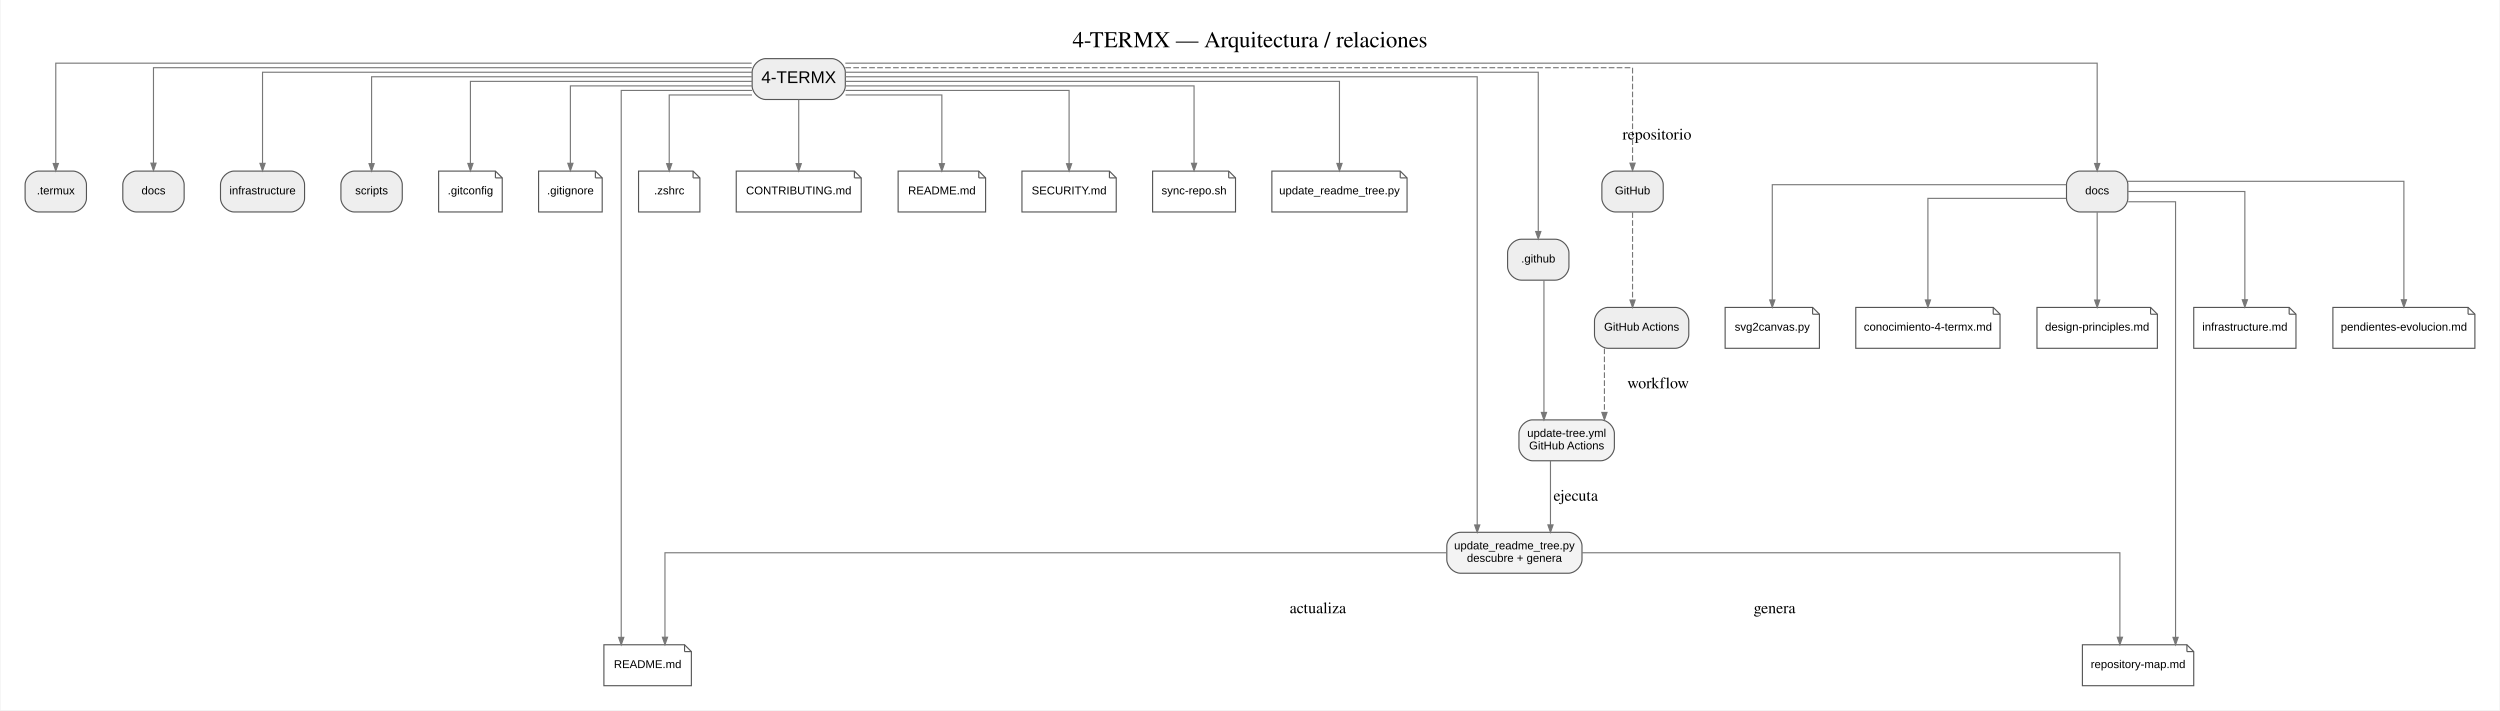
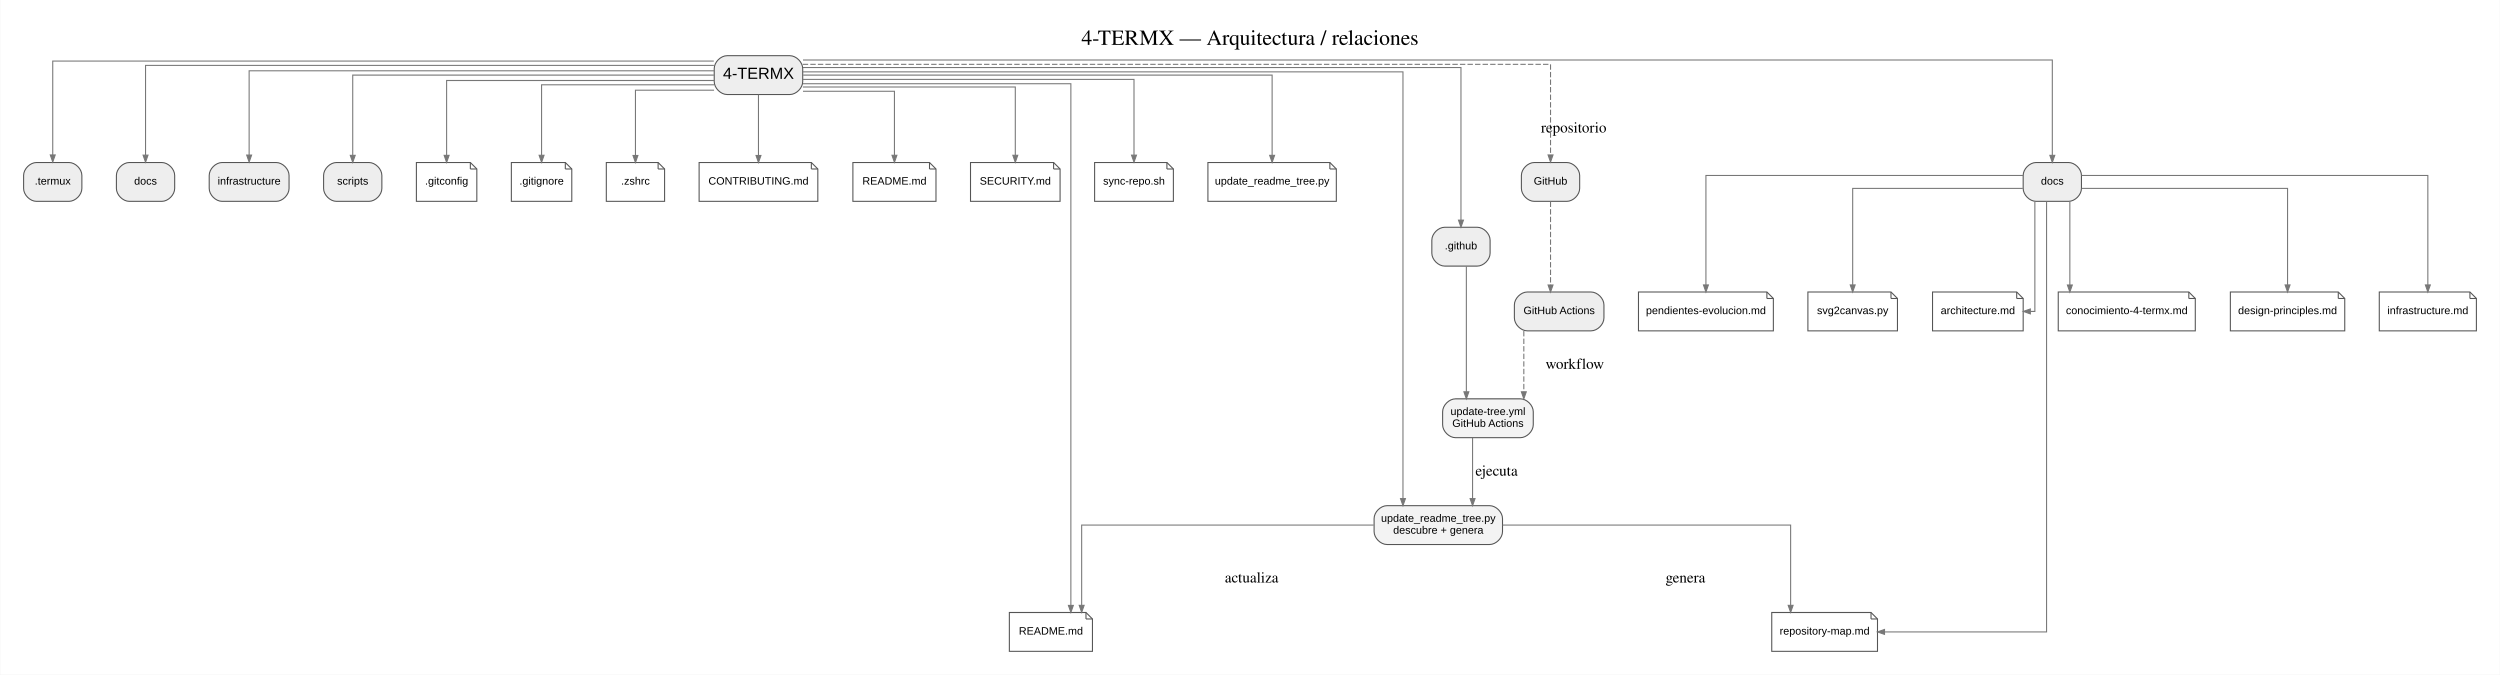
- <svg xmlns="http://www.w3.org/2000/svg" width="2200pt" height="625pt" viewBox="0.00 0.00 2199.70 625.20">
+ <svg xmlns="http://www.w3.org/2000/svg" width="2316pt" height="625pt" viewBox="0.00 0.00 2316.20 625.20">
  <g id="graph0" class="graph" transform="scale(1 1) rotate(0) translate(21.6 603.6)">
-     <polygon fill="white" stroke="transparent" points="-21.6,21.6 -21.6,-603.6 2178.1,-603.6 2178.1,21.6 -21.6,21.6" />
-     <text text-anchor="middle" x="1078.25" y="-562" font-family="Times,serif" font-size="20.00">4-TERMX — Arquitectura / relaciones</text>
+     <polygon fill="white" stroke="transparent" points="-21.6,21.6 -21.6,-603.6 2294.6,-603.6 2294.6,21.6 -21.6,21.6" />
+     <text text-anchor="middle" x="1136.5" y="-562" font-family="Times,serif" font-size="20.00">4-TERMX — Arquitectura / relaciones</text>
    <g id="node1" class="node">
      <path fill="#eeeeee" stroke="#555555" d="M710,-552C710,-552 652,-552 652,-552 646,-552 640,-546 640,-540 640,-540 640,-528 640,-528 640,-522 646,-516 652,-516 652,-516 710,-516 710,-516 716,-516 722,-522 722,-528 722,-528 722,-540 722,-540 722,-546 716,-552 710,-552" />
      <text text-anchor="middle" x="681" y="-530.5" font-family="Arial" font-size="15.00">4-TERMX</text>
    </g>
    <g id="node2" class="node">
      <path fill="#eeeeee" stroke="#555555" d="M1347,-393C1347,-393 1317,-393 1317,-393 1311,-393 1305,-387 1305,-381 1305,-381 1305,-369 1305,-369 1305,-363 1311,-357 1317,-357 1317,-357 1347,-357 1347,-357 1353,-357 1359,-363 1359,-369 1359,-369 1359,-381 1359,-381 1359,-387 1353,-393 1347,-393" />
      <text text-anchor="middle" x="1332" y="-372.5" font-family="Arial" font-size="10.00">.github</text>
    </g>
    <g id="edge1" class="edge">
-       <path fill="none" stroke="#777777" d="M722.22,-540C865.32,-540 1332,-540 1332,-540 1332,-540 1332,-399.79 1332,-399.79" />
-       <polygon fill="#777777" stroke="#777777" points="1334.28,-399.79 1332,-393.29 1329.73,-399.79 1334.28,-399.79" />
+       <path fill="none" stroke="#777777" d="M722.22,-541C865.32,-541 1332,-541 1332,-541 1332,-541 1332,-399.58 1332,-399.58" />
+       <polygon fill="#777777" stroke="#777777" points="1334.28,-399.58 1332,-393.08 1329.73,-399.58 1334.28,-399.58" />
    </g>
    <g id="node3" class="node">
      <path fill="#eeeeee" stroke="#555555" d="M42,-453C42,-453 12,-453 12,-453 6,-453 0,-447 0,-441 0,-441 0,-429 0,-429 0,-423 6,-417 12,-417 12,-417 42,-417 42,-417 48,-417 54,-423 54,-429 54,-429 54,-441 54,-441 54,-447 48,-453 42,-453" />
      <text text-anchor="middle" x="27" y="-432.5" font-family="Arial" font-size="10.00">.termux</text>
    </g>
    <g id="edge2" class="edge">
-       <path fill="none" stroke="#777777" d="M639.59,-548C495.83,-548 27,-548 27,-548 27,-548 27,-459.66 27,-459.66" />
-       <polygon fill="#777777" stroke="#777777" points="29.28,-459.66 27,-453.16 24.73,-459.66 29.28,-459.66" />
+       <path fill="none" stroke="#777777" d="M639.59,-547C495.83,-547 27,-547 27,-547 27,-547 27,-459.99 27,-459.99" />
+       <polygon fill="#777777" stroke="#777777" points="29.28,-459.99 27,-453.49 24.73,-459.99 29.28,-459.99" />
    </g>
    <g id="node4" class="node">
      <path fill="#eeeeee" stroke="#555555" d="M128,-453C128,-453 98,-453 98,-453 92,-453 86,-447 86,-441 86,-441 86,-429 86,-429 86,-423 92,-417 98,-417 98,-417 128,-417 128,-417 134,-417 140,-423 140,-429 140,-429 140,-441 140,-441 140,-447 134,-453 128,-453" />
      <text text-anchor="middle" x="113" y="-432.5" font-family="Arial" font-size="10.00">docs</text>
    </g>
    <g id="edge3" class="edge">
-       <path fill="none" stroke="#777777" d="M639.69,-544C508.99,-544 113,-544 113,-544 113,-544 113,-459.99 113,-459.99" />
-       <polygon fill="#777777" stroke="#777777" points="115.28,-459.99 113,-453.49 110.73,-459.99 115.28,-459.99" />
+       <path fill="none" stroke="#777777" d="M639.69,-543C508.99,-543 113,-543 113,-543 113,-543 113,-459.82 113,-459.82" />
+       <polygon fill="#777777" stroke="#777777" points="115.28,-459.82 113,-453.32 110.73,-459.82 115.28,-459.82" />
    </g>
    <g id="node5" class="node">
      <path fill="#eeeeee" stroke="#555555" d="M234,-453C234,-453 184,-453 184,-453 178,-453 172,-447 172,-441 172,-441 172,-429 172,-429 172,-423 178,-417 184,-417 184,-417 234,-417 234,-417 240,-417 246,-423 246,-429 246,-429 246,-441 246,-441 246,-447 240,-453 234,-453" />
      <text text-anchor="middle" x="209" y="-432.5" font-family="Arial" font-size="10.00">infrastructure</text>
    </g>
    <g id="edge4" class="edge">
-       <path fill="none" stroke="#777777" d="M639.94,-540C525.1,-540 209,-540 209,-540 209,-540 209,-459.79 209,-459.79" />
-       <polygon fill="#777777" stroke="#777777" points="211.28,-459.79 209,-453.29 206.73,-459.79 211.28,-459.79" />
+       <path fill="none" stroke="#777777" d="M639.94,-538C525.1,-538 209,-538 209,-538 209,-538 209,-459.91 209,-459.91" />
+       <polygon fill="#777777" stroke="#777777" points="211.28,-459.91 209,-453.41 206.73,-459.91 211.28,-459.91" />
    </g>
    <g id="node6" class="node">
      <path fill="#eeeeee" stroke="#555555" d="M320,-453C320,-453 290,-453 290,-453 284,-453 278,-447 278,-441 278,-441 278,-429 278,-429 278,-423 284,-417 290,-417 290,-417 320,-417 320,-417 326,-417 332,-423 332,-429 332,-429 332,-441 332,-441 332,-447 326,-453 320,-453" />
      <text text-anchor="middle" x="305" y="-432.5" font-family="Arial" font-size="10.00">scripts</text>
    </g>
    <g id="edge5" class="edge">
-       <path fill="none" stroke="#777777" d="M639.69,-536C542.01,-536 305,-536 305,-536 305,-536 305,-459.56 305,-459.56" />
-       <polygon fill="#777777" stroke="#777777" points="307.28,-459.56 305,-453.06 302.73,-459.56 307.28,-459.56" />
+       <path fill="none" stroke="#777777" d="M639.69,-534C542.01,-534 305,-534 305,-534 305,-534 305,-459.66 305,-459.66" />
+       <polygon fill="#777777" stroke="#777777" points="307.28,-459.66 305,-453.16 302.73,-459.66 307.28,-459.66" />
    </g>
    <g id="node7" class="node">
      <polygon fill="white" stroke="#555555" points="414,-453 364,-453 364,-417 420,-417 420,-447 414,-453" />
      <polyline fill="none" stroke="#555555" points="414,-453 414,-447 " />
      <polyline fill="none" stroke="#555555" points="420,-447 414,-447 " />
      <text text-anchor="middle" x="392" y="-432.5" font-family="Arial" font-size="10.00">.gitconfig</text>
    </g>
    <g id="edge6" class="edge">
-       <path fill="none" stroke="#777777" d="M639.9,-532C560.11,-532 392,-532 392,-532 392,-532 392,-459.74 392,-459.74" />
-       <polygon fill="#777777" stroke="#777777" points="394.28,-459.74 392,-453.24 389.73,-459.74 394.28,-459.74" />
+       <path fill="none" stroke="#777777" d="M639.9,-529C560.11,-529 392,-529 392,-529 392,-529 392,-459.62 392,-459.62" />
+       <polygon fill="#777777" stroke="#777777" points="394.28,-459.62 392,-453.12 389.73,-459.62 394.28,-459.62" />
    </g>
    <g id="node8" class="node">
      <polygon fill="white" stroke="#555555" points="502,-453 452,-453 452,-417 508,-417 508,-447 502,-453" />
      <polyline fill="none" stroke="#555555" points="502,-453 502,-447 " />
      <polyline fill="none" stroke="#555555" points="508,-447 502,-447 " />
      <text text-anchor="middle" x="480" y="-432.5" font-family="Arial" font-size="10.00">.gitignore</text>
    </g>
    <g id="edge7" class="edge">
-       <path fill="none" stroke="#777777" d="M639.84,-528C581.03,-528 480,-528 480,-528 480,-528 480,-459.87 480,-459.87" />
-       <polygon fill="#777777" stroke="#777777" points="482.28,-459.87 480,-453.37 477.73,-459.87 482.28,-459.87" />
+       <path fill="none" stroke="#777777" d="M639.84,-525C581.03,-525 480,-525 480,-525 480,-525 480,-459.71 480,-459.71" />
+       <polygon fill="#777777" stroke="#777777" points="482.28,-459.71 480,-453.21 477.73,-459.71 482.28,-459.71" />
    </g>
    <g id="node9" class="node">
      <polygon fill="white" stroke="#555555" points="588,-453 540,-453 540,-417 594,-417 594,-447 588,-453" />
      <polyline fill="none" stroke="#555555" points="588,-453 588,-447 " />
      <polyline fill="none" stroke="#555555" points="594,-447 588,-447 " />
      <text text-anchor="middle" x="567" y="-432.5" font-family="Arial" font-size="10.00">.zshrc</text>
    </g>
    <g id="edge8" class="edge">
      <path fill="none" stroke="#777777" d="M639.84,-520C607.19,-520 567,-520 567,-520 567,-520 567,-459.53 567,-459.53" />
      <polygon fill="#777777" stroke="#777777" points="569.28,-459.53 567,-453.03 564.73,-459.53 569.28,-459.53" />
    </g>
    <g id="node10" class="node">
      <polygon fill="white" stroke="#555555" points="730,-453 626,-453 626,-417 736,-417 736,-447 730,-453" />
      <polyline fill="none" stroke="#555555" points="730,-453 730,-447 " />
      <polyline fill="none" stroke="#555555" points="736,-447 730,-447 " />
      <text text-anchor="middle" x="681" y="-432.5" font-family="Arial" font-size="10.00">CONTRIBUTING.md</text>
    </g>
    <g id="edge9" class="edge">
      <path fill="none" stroke="#777777" d="M681,-515.84C681,-515.84 681,-459.54 681,-459.54" />
      <polygon fill="#777777" stroke="#777777" points="683.28,-459.54 681,-453.04 678.73,-459.54 683.28,-459.54" />
    </g>
    <g id="node11" class="node">
      <polygon fill="white" stroke="#555555" points="839.5,-453 768.5,-453 768.5,-417 845.5,-417 845.5,-447 839.5,-453" />
      <polyline fill="none" stroke="#555555" points="839.5,-453 839.5,-447 " />
      <polyline fill="none" stroke="#555555" points="845.5,-447 839.5,-447 " />
      <text text-anchor="middle" x="807" y="-432.5" font-family="Arial" font-size="10.00">README.md</text>
    </g>
    <g id="edge10" class="edge">
-       <path fill="none" stroke="#777777" d="M722.26,-520C759,-520 807,-520 807,-520 807,-520 807,-459.53 807,-459.53" />
-       <polygon fill="#777777" stroke="#777777" points="809.28,-459.53 807,-453.03 804.73,-459.53 809.28,-459.53" />
+       <path fill="none" stroke="#777777" d="M722.26,-519C759,-519 807,-519 807,-519 807,-519 807,-459.73 807,-459.73" />
+       <polygon fill="#777777" stroke="#777777" points="809.28,-459.73 807,-453.23 804.73,-459.73 809.28,-459.73" />
    </g>
    <g id="node12" class="node">
      <polygon fill="white" stroke="#555555" points="954.5,-453 877.5,-453 877.5,-417 960.5,-417 960.5,-447 954.5,-453" />
      <polyline fill="none" stroke="#555555" points="954.5,-453 954.5,-447 " />
      <polyline fill="none" stroke="#555555" points="960.5,-447 954.5,-447 " />
      <text text-anchor="middle" x="919" y="-432.5" font-family="Arial" font-size="10.00">SECURITY.md</text>
    </g>
    <g id="edge11" class="edge">
-       <path fill="none" stroke="#777777" d="M722.18,-524C790.3,-524 919,-524 919,-524 919,-524 919,-459.51 919,-459.51" />
-       <polygon fill="#777777" stroke="#777777" points="921.28,-459.51 919,-453.01 916.73,-459.51 921.28,-459.51" />
+       <path fill="none" stroke="#777777" d="M722.18,-523C790.3,-523 919,-523 919,-523 919,-523 919,-459.73 919,-459.73" />
+       <polygon fill="#777777" stroke="#777777" points="921.28,-459.73 919,-453.23 916.73,-459.73 921.28,-459.73" />
    </g>
    <g id="node13" class="node">
      <polygon fill="white" stroke="#555555" points="1059.5,-453 992.5,-453 992.5,-417 1065.5,-417 1065.5,-447 1059.5,-453" />
      <polyline fill="none" stroke="#555555" points="1059.5,-453 1059.5,-447 " />
      <polyline fill="none" stroke="#555555" points="1065.5,-447 1059.5,-447 " />
      <text text-anchor="middle" x="1029" y="-432.5" font-family="Arial" font-size="10.00">sync-repo.sh</text>
    </g>
    <g id="edge12" class="edge">
-       <path fill="none" stroke="#777777" d="M722.29,-528C814.47,-528 1029,-528 1029,-528 1029,-528 1029,-459.87 1029,-459.87" />
-       <polygon fill="#777777" stroke="#777777" points="1031.28,-459.87 1029,-453.37 1026.73,-459.87 1031.28,-459.87" />
+       <path fill="none" stroke="#777777" d="M722.29,-530C814.47,-530 1029,-530 1029,-530 1029,-530 1029,-459.82 1029,-459.82" />
+       <polygon fill="#777777" stroke="#777777" points="1031.28,-459.82 1029,-453.32 1026.73,-459.82 1031.28,-459.82" />
    </g>
    <g id="node14" class="node">
      <polygon fill="white" stroke="#555555" points="1210.5,-453 1097.5,-453 1097.5,-417 1216.5,-417 1216.5,-447 1210.5,-453" />
      <polyline fill="none" stroke="#555555" points="1210.5,-453 1210.5,-447 " />
      <polyline fill="none" stroke="#555555" points="1216.5,-447 1210.5,-447 " />
      <text text-anchor="middle" x="1157" y="-432.5" font-family="Arial" font-size="10.00">update_readme_tree.py</text>
    </g>
    <g id="edge13" class="edge">
-       <path fill="none" stroke="#777777" d="M722.41,-532C838.22,-532 1157,-532 1157,-532 1157,-532 1157,-459.74 1157,-459.74" />
-       <polygon fill="#777777" stroke="#777777" points="1159.28,-459.74 1157,-453.24 1154.73,-459.74 1159.28,-459.74" />
+       <path fill="none" stroke="#777777" d="M722.41,-534C838.22,-534 1157,-534 1157,-534 1157,-534 1157,-459.66 1157,-459.66" />
+       <polygon fill="#777777" stroke="#777777" points="1159.28,-459.66 1157,-453.16 1154.73,-459.66 1159.28,-459.66" />
    </g>
    <g id="node16" class="node">
      <path fill="#f3f3f3" stroke="#555555" d="M1358.5,-135C1358.5,-135 1263.5,-135 1263.5,-135 1257.5,-135 1251.5,-129 1251.5,-123 1251.5,-123 1251.5,-111 1251.5,-111 1251.5,-105 1257.5,-99 1263.5,-99 1263.5,-99 1358.5,-99 1358.5,-99 1364.5,-99 1370.5,-105 1370.5,-111 1370.5,-111 1370.5,-123 1370.5,-123 1370.5,-129 1364.5,-135 1358.5,-135" />
      <text text-anchor="middle" x="1311" y="-120" font-family="Arial" font-size="10.00">update_readme_tree.py</text>
      <text text-anchor="middle" x="1311" y="-109" font-family="Arial" font-size="10.00">descubre + genera</text>
    </g>
    <g id="edge15" class="edge">
-       <path fill="none" stroke="#777777" d="M722.05,-536C856.99,-536 1278.25,-536 1278.25,-536 1278.25,-536 1278.25,-141.5 1278.25,-141.5" />
-       <polygon fill="#777777" stroke="#777777" points="1280.53,-141.5 1278.25,-135 1275.98,-141.5 1280.53,-141.5" />
+       <path fill="none" stroke="#777777" d="M722.05,-537C856.99,-537 1278.25,-537 1278.25,-537 1278.25,-537 1278.25,-141.55 1278.25,-141.55" />
+       <polygon fill="#777777" stroke="#777777" points="1280.53,-141.55 1278.25,-135.05 1275.98,-141.55 1280.53,-141.55" />
    </g>
    <g id="node17" class="node">
-       <polygon fill="white" stroke="#555555" points="580.5,-36 509.5,-36 509.5,0 586.5,0 586.5,-30 580.5,-36" />
-       <polyline fill="none" stroke="#555555" points="580.5,-36 580.5,-30 " />
-       <polyline fill="none" stroke="#555555" points="586.5,-30 580.5,-30 " />
-       <text text-anchor="middle" x="548" y="-15.5" font-family="Arial" font-size="10.00">README.md</text>
+       <polygon fill="white" stroke="#555555" points="984.5,-36 913.5,-36 913.5,0 990.5,0 990.5,-30 984.5,-36" />
+       <polyline fill="none" stroke="#555555" points="984.5,-36 984.5,-30 " />
+       <polyline fill="none" stroke="#555555" points="990.5,-30 984.5,-30 " />
+       <text text-anchor="middle" x="952" y="-15.5" font-family="Arial" font-size="10.00">README.md</text>
    </g>
    <g id="edge16" class="edge">
-       <path fill="none" stroke="#777777" d="M639.95,-524C593.65,-524 524.75,-524 524.75,-524 524.75,-524 524.75,-42.51 524.75,-42.51" />
-       <polygon fill="#777777" stroke="#777777" points="527.03,-42.51 524.75,-36.01 522.48,-42.51 527.03,-42.51" />
+       <path fill="none" stroke="#777777" d="M722.17,-526C802.1,-526 970.5,-526 970.5,-526 970.5,-526 970.5,-42.58 970.5,-42.58" />
+       <polygon fill="#777777" stroke="#777777" points="972.78,-42.58 970.5,-36.08 968.23,-42.58 972.78,-42.58" />
    </g>
    <g id="node18" class="node">
-       <path fill="#eeeeee" stroke="#555555" d="M1839,-453C1839,-453 1809,-453 1809,-453 1803,-453 1797,-447 1797,-441 1797,-441 1797,-429 1797,-429 1797,-423 1803,-417 1809,-417 1809,-417 1839,-417 1839,-417 1845,-417 1851,-423 1851,-429 1851,-429 1851,-441 1851,-441 1851,-447 1845,-453 1839,-453" />
-       <text text-anchor="middle" x="1824" y="-432.5" font-family="Arial" font-size="10.00">docs</text>
+       <path fill="#eeeeee" stroke="#555555" d="M1895,-453C1895,-453 1865,-453 1865,-453 1859,-453 1853,-447 1853,-441 1853,-441 1853,-429 1853,-429 1853,-423 1859,-417 1865,-417 1865,-417 1895,-417 1895,-417 1901,-417 1907,-423 1907,-429 1907,-429 1907,-441 1907,-441 1907,-447 1901,-453 1895,-453" />
+       <text text-anchor="middle" x="1880" y="-432.5" font-family="Arial" font-size="10.00">docs</text>
    </g>
    <g id="edge17" class="edge">
-       <path fill="none" stroke="#777777" d="M722.02,-548C926.28,-548 1824,-548 1824,-548 1824,-548 1824,-459.66 1824,-459.66" />
-       <polygon fill="#777777" stroke="#777777" points="1826.28,-459.66 1824,-453.16 1821.73,-459.66 1826.28,-459.66" />
-     </g>
-     <g id="node25" class="node">
+       <path fill="none" stroke="#777777" d="M722.27,-548C933.1,-548 1880,-548 1880,-548 1880,-548 1880,-459.66 1880,-459.66" />
+       <polygon fill="#777777" stroke="#777777" points="1882.28,-459.66 1880,-453.16 1877.73,-459.66 1882.28,-459.66" />
+     </g>
+     <g id="node26" class="node">
      <path fill="#eeeeee" stroke="#555555" d="M1430,-453C1430,-453 1400,-453 1400,-453 1394,-453 1388,-447 1388,-441 1388,-441 1388,-429 1388,-429 1388,-423 1394,-417 1400,-417 1400,-417 1430,-417 1430,-417 1436,-417 1442,-423 1442,-429 1442,-429 1442,-441 1442,-441 1442,-447 1436,-453 1430,-453" />
      <text text-anchor="middle" x="1415" y="-432.5" font-family="Arial" font-size="10.00">GitHub</text>
    </g>
-     <g id="edge27" class="edge">
+     <g id="edge28" class="edge">
      <path fill="none" stroke="#777777" stroke-dasharray="5,2" d="M722.04,-544C876.61,-544 1415,-544 1415,-544 1415,-544 1415,-459.99 1415,-459.99" />
      <polygon fill="#777777" stroke="#777777" points="1417.28,-459.99 1415,-453.49 1412.73,-459.99 1417.28,-459.99" />
      <text text-anchor="middle" x="1436.5" y="-480.8" font-family="Times,serif" font-size="14.00">repositorio</text>
    </g>
    <g id="node15" class="node">
      <path fill="#f3f3f3" stroke="#555555" d="M1387,-234C1387,-234 1327,-234 1327,-234 1321,-234 1315,-228 1315,-222 1315,-222 1315,-210 1315,-210 1315,-204 1321,-198 1327,-198 1327,-198 1387,-198 1387,-198 1393,-198 1399,-204 1399,-210 1399,-210 1399,-222 1399,-222 1399,-228 1393,-234 1387,-234" />
      <text text-anchor="middle" x="1357" y="-219" font-family="Arial" font-size="10.00">update-tree.yml</text>
      <text text-anchor="middle" x="1357" y="-208" font-family="Arial" font-size="10.00">GitHub Actions</text>
    </g>
    <g id="edge14" class="edge">
      <path fill="none" stroke="#777777" d="M1337,-356.76C1337,-356.76 1337,-240.53 1337,-240.53" />
      <polygon fill="#777777" stroke="#777777" points="1339.28,-240.53 1337,-234.03 1334.73,-240.53 1339.28,-240.53" />
    </g>
-     <g id="edge24" class="edge">
+     <g id="edge25" class="edge">
      <path fill="none" stroke="#777777" d="M1342.75,-197.84C1342.75,-197.84 1342.75,-141.54 1342.75,-141.54" />
      <polygon fill="#777777" stroke="#777777" points="1345.03,-141.54 1342.75,-135.04 1340.48,-141.54 1345.03,-141.54" />
      <text text-anchor="middle" x="1365" y="-162.8" font-family="Times,serif" font-size="14.00">ejecuta</text>
    </g>
-     <g id="edge25" class="edge">
-       <path fill="none" stroke="#777777" d="M1251.39,-117C1074.24,-117 563.25,-117 563.25,-117 563.25,-117 563.25,-42.66 563.25,-42.66" />
-       <polygon fill="#777777" stroke="#777777" points="565.53,-42.66 563.25,-36.16 560.98,-42.66 565.53,-42.66" />
+     <g id="edge26" class="edge">
+       <path fill="none" stroke="#777777" d="M1251.15,-117C1155.91,-117 980.5,-117 980.5,-117 980.5,-117 980.5,-42.66 980.5,-42.66" />
+       <polygon fill="#777777" stroke="#777777" points="982.78,-42.66 980.5,-36.16 978.23,-42.66 982.78,-42.66" />
      <text text-anchor="middle" x="1138" y="-63.8" font-family="Times,serif" font-size="14.00">actualiza</text>
    </g>
+     <g id="node24" class="node">
+       <polygon fill="white" stroke="#555555" points="1712,-36 1620,-36 1620,0 1718,0 1718,-30 1712,-36" />
+       <polyline fill="none" stroke="#555555" points="1712,-36 1712,-30 " />
+       <polyline fill="none" stroke="#555555" points="1718,-30 1712,-30 " />
+       <text text-anchor="middle" x="1669" y="-15.5" font-family="Arial" font-size="10.00">repository-map.md</text>
+     </g>
+     <g id="edge27" class="edge">
+       <path fill="none" stroke="#777777" d="M1370.51,-117C1464.68,-117 1637.5,-117 1637.5,-117 1637.5,-117 1637.5,-42.66 1637.5,-42.66" />
+       <polygon fill="#777777" stroke="#777777" points="1639.78,-42.66 1637.5,-36.16 1635.23,-42.66 1639.78,-42.66" />
+       <text text-anchor="middle" x="1540" y="-63.8" font-family="Times,serif" font-size="14.00">genera</text>
+     </g>
+     <g id="node19" class="node">
+       <polygon fill="white" stroke="#555555" points="1847,-333 1769,-333 1769,-297 1853,-297 1853,-327 1847,-333" />
+       <polyline fill="none" stroke="#555555" points="1847,-333 1847,-327 " />
+       <polyline fill="none" stroke="#555555" points="1853,-327 1847,-327 " />
+       <text text-anchor="middle" x="1811" y="-312.5" font-family="Arial" font-size="10.00">architecture.md</text>
+     </g>
+     <g id="edge18" class="edge">
+       <path fill="none" stroke="#777777" d="M1863.83,-416.77C1863.83,-383.2 1863.83,-315 1863.83,-315 1863.83,-315 1859.64,-315 1859.64,-315" />
+       <polygon fill="#777777" stroke="#777777" points="1859.64,-312.73 1853.14,-315 1859.64,-317.28 1859.64,-312.73" />
+     </g>
+     <g id="node20" class="node">
+       <polygon fill="white" stroke="#555555" points="2006.5,-333 1885.5,-333 1885.5,-297 2012.5,-297 2012.5,-327 2006.5,-333" />
+       <polyline fill="none" stroke="#555555" points="2006.5,-333 2006.5,-327 " />
+       <polyline fill="none" stroke="#555555" points="2012.5,-327 2006.5,-327 " />
+       <text text-anchor="middle" x="1949" y="-312.5" font-family="Arial" font-size="10.00">conocimiento-4-termx.md</text>
+     </g>
+     <g id="edge19" class="edge">
+       <path fill="none" stroke="#777777" d="M1896.25,-416.77C1896.25,-416.77 1896.25,-339.5 1896.25,-339.5" />
+       <polygon fill="#777777" stroke="#777777" points="1898.53,-339.5 1896.25,-333 1893.98,-339.5 1898.53,-339.5" />
+     </g>
+     <g id="node21" class="node">
+       <polygon fill="white" stroke="#555555" points="2145,-333 2045,-333 2045,-297 2151,-297 2151,-327 2145,-333" />
+       <polyline fill="none" stroke="#555555" points="2145,-333 2145,-327 " />
+       <polyline fill="none" stroke="#555555" points="2151,-327 2145,-327 " />
+       <text text-anchor="middle" x="2098" y="-312.5" font-family="Arial" font-size="10.00">design-principles.md</text>
+     </g>
+     <g id="edge20" class="edge">
+       <path fill="none" stroke="#777777" d="M1907.17,-429C1965.61,-429 2098,-429 2098,-429 2098,-429 2098,-339.56 2098,-339.56" />
+       <polygon fill="#777777" stroke="#777777" points="2100.28,-339.56 2098,-333.06 2095.73,-339.56 2100.28,-339.56" />
+     </g>
+     <g id="node22" class="node">
+       <polygon fill="white" stroke="#555555" points="2267,-333 2183,-333 2183,-297 2273,-297 2273,-327 2267,-333" />
+       <polyline fill="none" stroke="#555555" points="2267,-333 2267,-327 " />
+       <polyline fill="none" stroke="#555555" points="2273,-327 2267,-327 " />
+       <text text-anchor="middle" x="2228" y="-312.5" font-family="Arial" font-size="10.00">infrastructure.md</text>
+     </g>
+     <g id="edge21" class="edge">
+       <path fill="none" stroke="#777777" d="M1907.02,-441C1988.78,-441 2228,-441 2228,-441 2228,-441 2228,-339.55 2228,-339.55" />
+       <polygon fill="#777777" stroke="#777777" points="2230.28,-339.55 2228,-333.05 2225.73,-339.55 2230.28,-339.55" />
+     </g>
    <g id="node23" class="node">
-       <polygon fill="white" stroke="#555555" points="1903,-36 1811,-36 1811,0 1909,0 1909,-30 1903,-36" />
-       <polyline fill="none" stroke="#555555" points="1903,-36 1903,-30 " />
-       <polyline fill="none" stroke="#555555" points="1909,-30 1903,-30 " />
-       <text text-anchor="middle" x="1860" y="-15.5" font-family="Arial" font-size="10.00">repository-map.md</text>
-     </g>
-     <g id="edge26" class="edge">
-       <path fill="none" stroke="#777777" d="M1370.59,-117C1509.67,-117 1844,-117 1844,-117 1844,-117 1844,-42.66 1844,-42.66" />
-       <polygon fill="#777777" stroke="#777777" points="1846.28,-42.66 1844,-36.16 1841.73,-42.66 1846.28,-42.66" />
-       <text text-anchor="middle" x="1540" y="-63.8" font-family="Times,serif" font-size="14.00">genera</text>
-     </g>
-     <g id="node19" class="node">
-       <polygon fill="white" stroke="#555555" points="1732.5,-333 1611.5,-333 1611.5,-297 1738.5,-297 1738.5,-327 1732.5,-333" />
-       <polyline fill="none" stroke="#555555" points="1732.5,-333 1732.5,-327 " />
-       <polyline fill="none" stroke="#555555" points="1738.5,-327 1732.5,-327 " />
-       <text text-anchor="middle" x="1675" y="-312.5" font-family="Arial" font-size="10.00">conocimiento-4-termx.md</text>
-     </g>
-     <g id="edge18" class="edge">
-       <path fill="none" stroke="#777777" d="M1796.67,-429C1753.66,-429 1675,-429 1675,-429 1675,-429 1675,-339.56 1675,-339.56" />
-       <polygon fill="#777777" stroke="#777777" points="1677.28,-339.56 1675,-333.06 1672.73,-339.56 1677.28,-339.56" />
-     </g>
-     <g id="node20" class="node">
-       <polygon fill="white" stroke="#555555" points="1871,-333 1771,-333 1771,-297 1877,-297 1877,-327 1871,-333" />
-       <polyline fill="none" stroke="#555555" points="1871,-333 1871,-327 " />
-       <polyline fill="none" stroke="#555555" points="1877,-327 1871,-327 " />
-       <text text-anchor="middle" x="1824" y="-312.5" font-family="Arial" font-size="10.00">design-principles.md</text>
-     </g>
-     <g id="edge19" class="edge">
-       <path fill="none" stroke="#777777" d="M1824,-416.77C1824,-416.77 1824,-339.5 1824,-339.5" />
-       <polygon fill="#777777" stroke="#777777" points="1826.28,-339.5 1824,-333 1821.73,-339.5 1826.28,-339.5" />
-     </g>
-     <g id="node21" class="node">
-       <polygon fill="white" stroke="#555555" points="1993,-333 1909,-333 1909,-297 1999,-297 1999,-327 1993,-333" />
-       <polyline fill="none" stroke="#555555" points="1993,-333 1993,-327 " />
-       <polyline fill="none" stroke="#555555" points="1999,-327 1993,-327 " />
-       <text text-anchor="middle" x="1954" y="-312.5" font-family="Arial" font-size="10.00">infrastructure.md</text>
-     </g>
-     <g id="edge20" class="edge">
-       <path fill="none" stroke="#777777" d="M1851.25,-435C1889.37,-435 1954,-435 1954,-435 1954,-435 1954,-339.73 1954,-339.73" />
-       <polygon fill="#777777" stroke="#777777" points="1956.28,-339.73 1954,-333.23 1951.73,-339.73 1956.28,-339.73" />
-     </g>
-     <g id="node22" class="node">
-       <polygon fill="white" stroke="#555555" points="2150.5,-333 2031.5,-333 2031.5,-297 2156.5,-297 2156.5,-327 2150.5,-333" />
-       <polyline fill="none" stroke="#555555" points="2150.5,-333 2150.5,-327 " />
-       <polyline fill="none" stroke="#555555" points="2156.5,-327 2150.5,-327 " />
-       <text text-anchor="middle" x="2094" y="-312.5" font-family="Arial" font-size="10.00">pendientes-evolucion.md</text>
-     </g>
-     <g id="edge21" class="edge">
-       <path fill="none" stroke="#777777" d="M1851.12,-444C1919.59,-444 2094,-444 2094,-444 2094,-444 2094,-339.71 2094,-339.71" />
-       <polygon fill="#777777" stroke="#777777" points="2096.28,-339.71 2094,-333.21 2091.73,-339.71 2096.28,-339.71" />
+       <polygon fill="white" stroke="#555555" points="1615.5,-333 1496.5,-333 1496.5,-297 1621.5,-297 1621.5,-327 1615.5,-333" />
+       <polyline fill="none" stroke="#555555" points="1615.5,-333 1615.5,-327 " />
+       <polyline fill="none" stroke="#555555" points="1621.5,-327 1615.5,-327 " />
+       <text text-anchor="middle" x="1559" y="-312.5" font-family="Arial" font-size="10.00">pendientes-evolucion.md</text>
    </g>
    <g id="edge22" class="edge">
-       <path fill="none" stroke="#777777" d="M1851.27,-426C1870.56,-426 1893,-426 1893,-426 1893,-426 1893,-42.56 1893,-42.56" />
-       <polygon fill="#777777" stroke="#777777" points="1895.28,-42.56 1893,-36.06 1890.73,-42.56 1895.28,-42.56" />
-     </g>
-     <g id="node24" class="node">
-       <polygon fill="white" stroke="#555555" points="1573.5,-333 1496.5,-333 1496.5,-297 1579.5,-297 1579.5,-327 1573.5,-333" />
-       <polyline fill="none" stroke="#555555" points="1573.5,-333 1573.5,-327 " />
-       <polyline fill="none" stroke="#555555" points="1579.5,-327 1573.5,-327 " />
-       <text text-anchor="middle" x="1538" y="-312.5" font-family="Arial" font-size="10.00">svg2canvas.py</text>
+       <path fill="none" stroke="#777777" d="M1852.91,-441C1775.52,-441 1559,-441 1559,-441 1559,-441 1559,-339.55 1559,-339.55" />
+       <polygon fill="#777777" stroke="#777777" points="1561.28,-339.55 1559,-333.05 1556.73,-339.55 1561.28,-339.55" />
    </g>
    <g id="edge23" class="edge">
-       <path fill="none" stroke="#777777" d="M1796.84,-441C1725.45,-441 1538,-441 1538,-441 1538,-441 1538,-339.55 1538,-339.55" />
-       <polygon fill="#777777" stroke="#777777" points="1540.28,-339.55 1538,-333.05 1535.73,-339.55 1540.28,-339.55" />
-     </g>
-     <g id="node26" class="node">
+       <path fill="none" stroke="#777777" d="M1874.67,-416.81C1874.67,-336.55 1874.67,-18 1874.67,-18 1874.67,-18 1724.5,-18 1724.5,-18" />
+       <polygon fill="#777777" stroke="#777777" points="1724.5,-15.73 1718,-18 1724.5,-20.28 1724.5,-15.73" />
+     </g>
+     <g id="node25" class="node">
+       <polygon fill="white" stroke="#555555" points="1730.5,-333 1653.5,-333 1653.5,-297 1736.5,-297 1736.5,-327 1730.5,-333" />
+       <polyline fill="none" stroke="#555555" points="1730.5,-333 1730.5,-327 " />
+       <polyline fill="none" stroke="#555555" points="1736.5,-327 1730.5,-327 " />
+       <text text-anchor="middle" x="1695" y="-312.5" font-family="Arial" font-size="10.00">svg2canvas.py</text>
+     </g>
+     <g id="edge24" class="edge">
+       <path fill="none" stroke="#777777" d="M1852.7,-429C1801.24,-429 1695,-429 1695,-429 1695,-429 1695,-339.56 1695,-339.56" />
+       <polygon fill="#777777" stroke="#777777" points="1697.28,-339.56 1695,-333.06 1692.73,-339.56 1697.28,-339.56" />
+     </g>
+     <g id="node27" class="node">
      <path fill="#eeeeee" stroke="#555555" d="M1452.5,-333C1452.5,-333 1393.5,-333 1393.5,-333 1387.5,-333 1381.5,-327 1381.5,-321 1381.5,-321 1381.5,-309 1381.5,-309 1381.5,-303 1387.5,-297 1393.5,-297 1393.5,-297 1452.5,-297 1452.5,-297 1458.5,-297 1464.5,-303 1464.5,-309 1464.5,-309 1464.5,-321 1464.5,-321 1464.5,-327 1458.5,-333 1452.5,-333" />
      <text text-anchor="middle" x="1423" y="-312.5" font-family="Arial" font-size="10.00">GitHub Actions</text>
    </g>
-     <g id="edge28" class="edge">
+     <g id="edge29" class="edge">
      <path fill="none" stroke="#777777" stroke-dasharray="5,2" d="M1415,-416.77C1415,-416.77 1415,-339.5 1415,-339.5" />
      <polygon fill="#777777" stroke="#777777" points="1417.28,-339.5 1415,-333 1412.73,-339.5 1417.28,-339.5" />
    </g>
-     <g id="edge29" class="edge">
+     <g id="edge30" class="edge">
      <path fill="none" stroke="#777777" stroke-dasharray="5,2" d="M1390.25,-296.84C1390.25,-296.84 1390.25,-240.54 1390.25,-240.54" />
      <polygon fill="#777777" stroke="#777777" points="1392.53,-240.54 1390.25,-234.04 1387.98,-240.54 1392.53,-240.54" />
      <text text-anchor="middle" x="1437.5" y="-261.8" font-family="Times,serif" font-size="14.00">workflow</text>
    </g>
  </g>
</svg>
